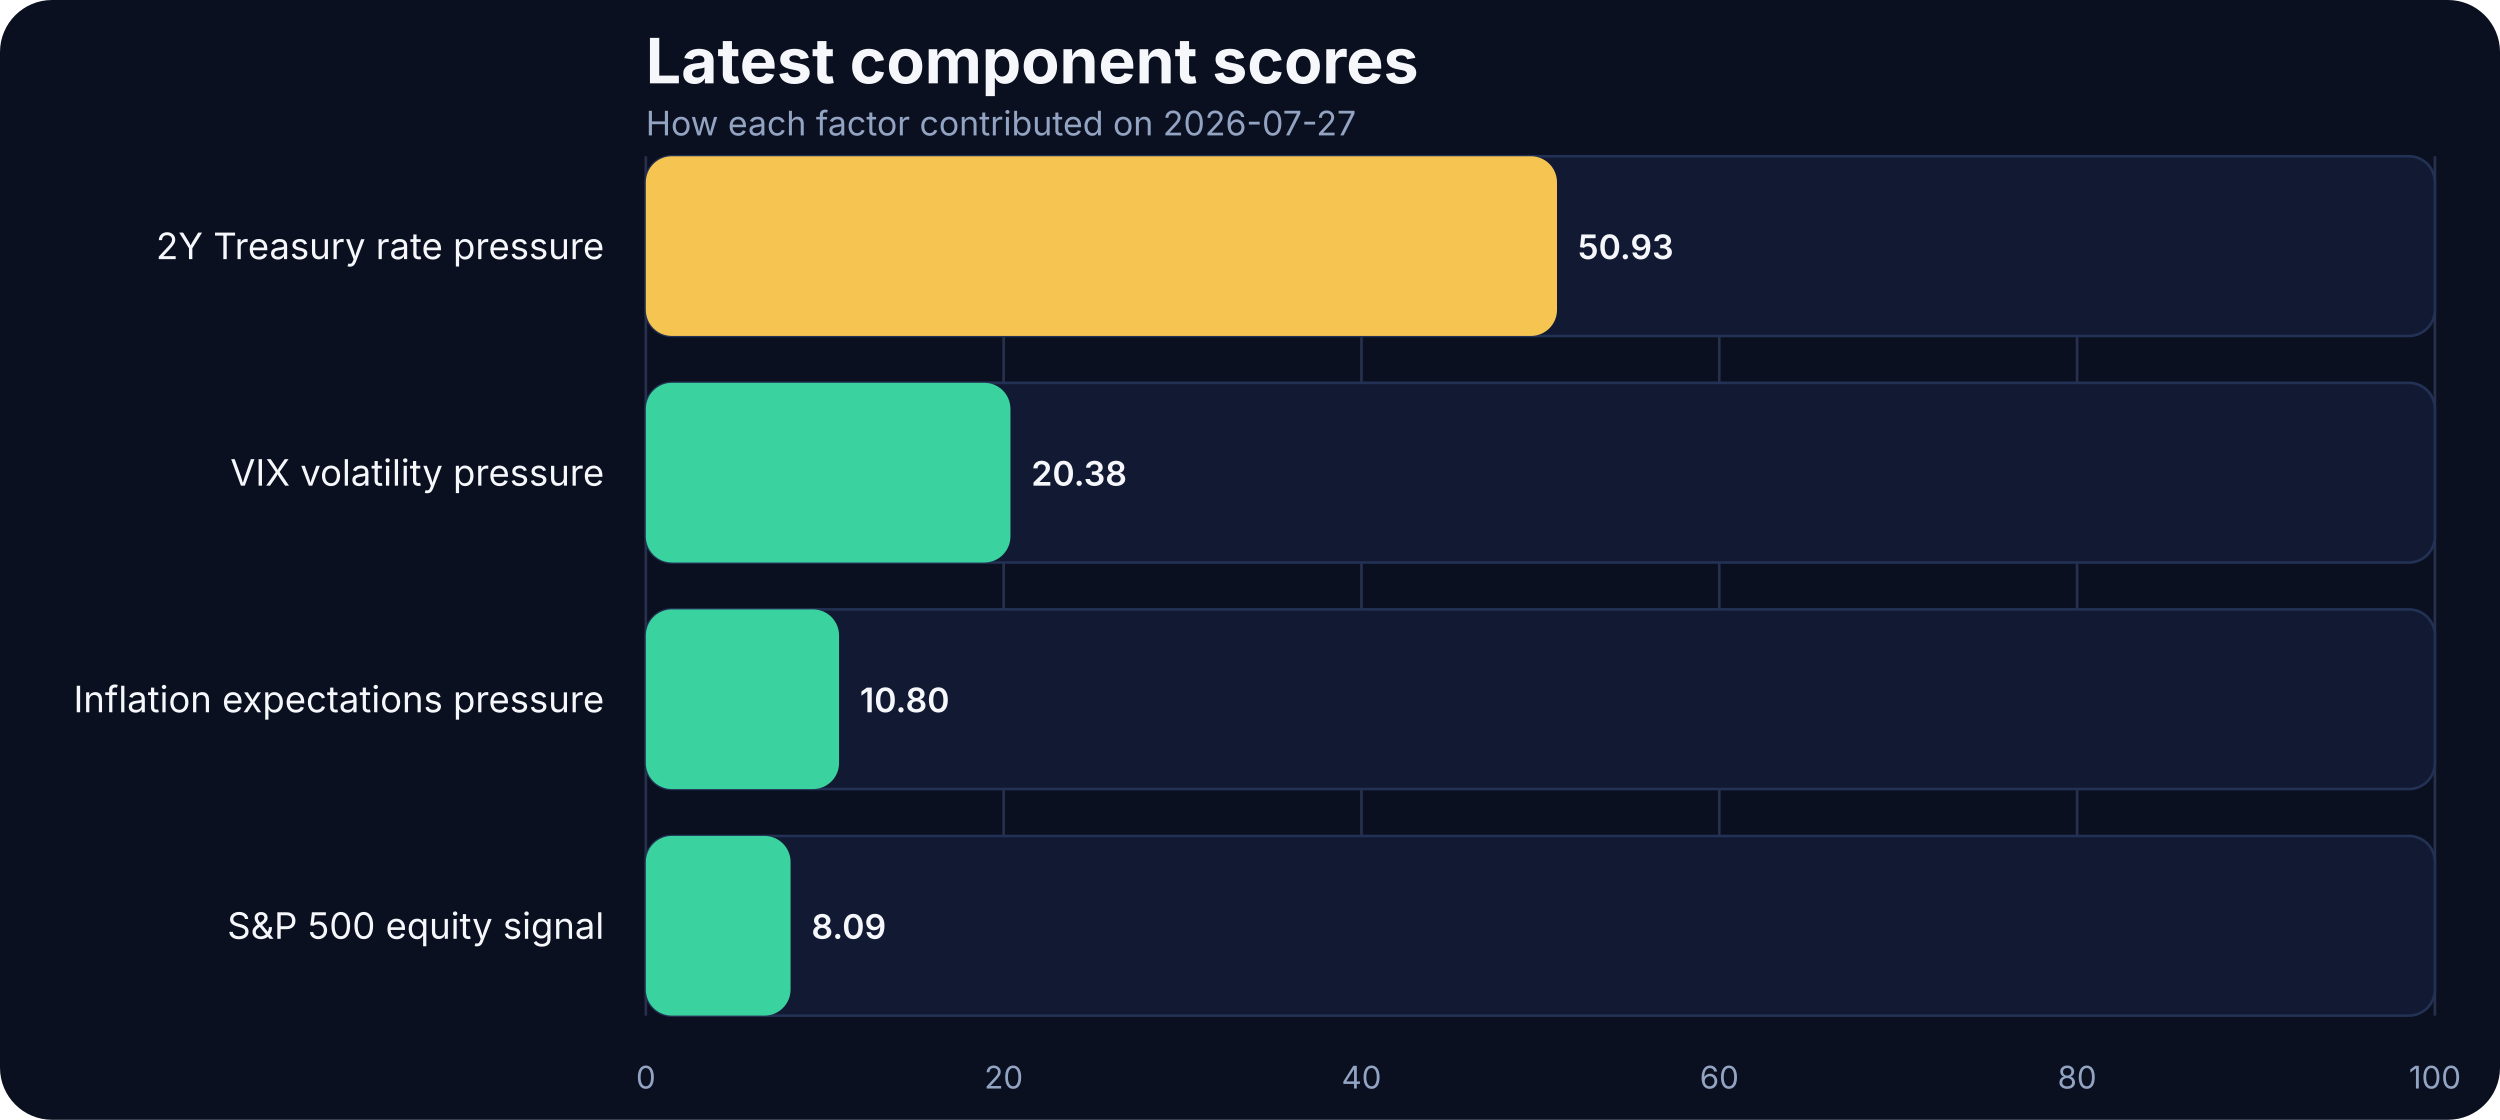
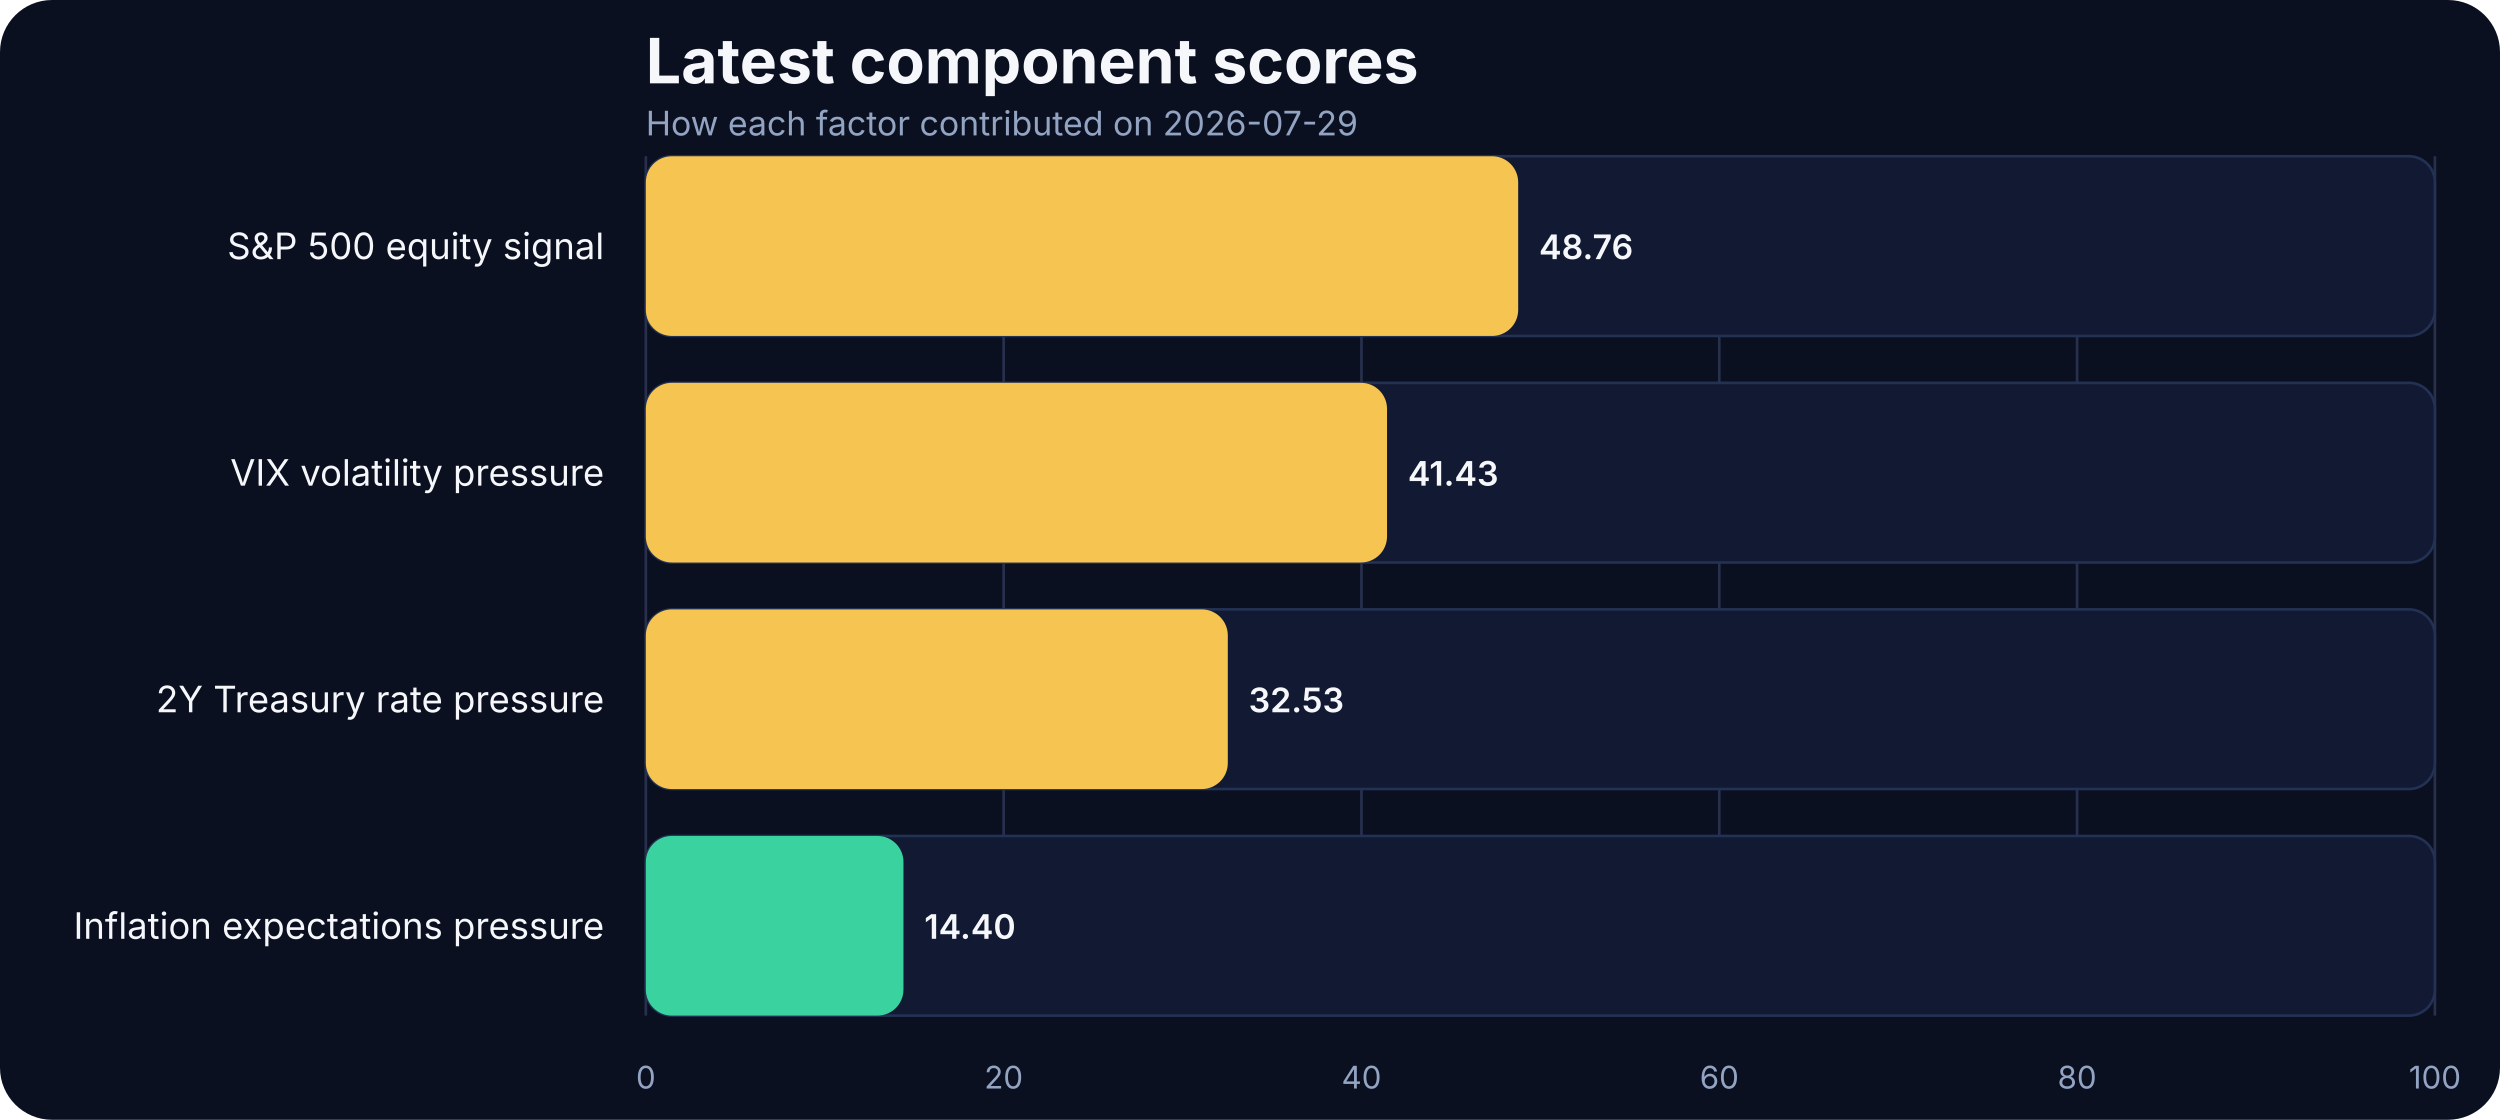
<svg xmlns="http://www.w3.org/2000/svg" width="960" height="430" viewBox="0 0 960 430" role="img" aria-label="Latest component scores">
  <rect width="100%" height="100%" fill="#0b1020" rx="20" />
  <text x="248" y="32" fill="#f5f7fb" font-family="Inter, Arial, sans-serif" font-size="24" font-weight="700">Latest component scores</text>
-   <text x="248" y="52" fill="#93a4c3" font-family="Inter, Arial, sans-serif" font-size="13">How each factor contributed on 2026-07-27</text>
+   <text x="248" y="52" fill="#93a4c3" font-family="Inter, Arial, sans-serif" font-size="13">How each factor contributed on 2026-07-29</text>
  <line x1="248.00" x2="248.00" y1="60" y2="390" stroke="#27314e" stroke-width="1" />
  <text x="248.00" y="418" text-anchor="middle" fill="#93a4c3" font-family="Inter, Arial, sans-serif" font-size="12">0</text>
  <line x1="385.40" x2="385.40" y1="60" y2="390" stroke="#27314e" stroke-width="1" />
  <text x="385.40" y="418" text-anchor="middle" fill="#93a4c3" font-family="Inter, Arial, sans-serif" font-size="12">20</text>
  <line x1="522.80" x2="522.80" y1="60" y2="390" stroke="#27314e" stroke-width="1" />
  <text x="522.80" y="418" text-anchor="middle" fill="#93a4c3" font-family="Inter, Arial, sans-serif" font-size="12">40</text>
  <line x1="660.20" x2="660.20" y1="60" y2="390" stroke="#27314e" stroke-width="1" />
  <text x="660.20" y="418" text-anchor="middle" fill="#93a4c3" font-family="Inter, Arial, sans-serif" font-size="12">60</text>
  <line x1="797.60" x2="797.60" y1="60" y2="390" stroke="#27314e" stroke-width="1" />
  <text x="797.60" y="418" text-anchor="middle" fill="#93a4c3" font-family="Inter, Arial, sans-serif" font-size="12">80</text>
  <line x1="935.00" x2="935.00" y1="60" y2="390" stroke="#27314e" stroke-width="1" />
  <text x="935.00" y="418" text-anchor="middle" fill="#93a4c3" font-family="Inter, Arial, sans-serif" font-size="12">100</text>
-   <text x="232" y="99.50" text-anchor="end" fill="#f5f7fb" font-family="Inter, Arial, sans-serif" font-size="14">2Y Treasury rate pressure</text>
+   <text x="232" y="99.50" text-anchor="end" fill="#f5f7fb" font-family="Inter, Arial, sans-serif" font-size="14">S&amp;P 500 equity signal</text>
  <rect x="248" y="60.00" width="687.00" height="69.00" rx="10" fill="#121933" stroke="#223154" />
-   <rect x="248" y="60.00" width="349.89" height="69.00" rx="10" fill="#f5c451" />
-   <text x="605.89" y="99.50" text-anchor="start" fill="#f5f7fb" font-family="Inter, Arial, sans-serif" font-size="13" font-weight="600">50.93</text>
+   <rect x="248" y="60.00" width="334.98" height="69.00" rx="10" fill="#f5c451" />
+   <text x="590.98" y="99.50" text-anchor="start" fill="#f5f7fb" font-family="Inter, Arial, sans-serif" font-size="13" font-weight="600">48.76</text>
  <text x="232" y="186.50" text-anchor="end" fill="#f5f7fb" font-family="Inter, Arial, sans-serif" font-size="14">VIX volatility pressure</text>
  <rect x="248" y="147.00" width="687.00" height="69.00" rx="10" fill="#121933" stroke="#223154" />
-   <rect x="248" y="147.00" width="140.01" height="69.00" rx="10" fill="#3ad29f" />
-   <text x="396.01" y="186.50" text-anchor="start" fill="#f5f7fb" font-family="Inter, Arial, sans-serif" font-size="13" font-weight="600">20.38</text>
-   <text x="232" y="273.50" text-anchor="end" fill="#f5f7fb" font-family="Inter, Arial, sans-serif" font-size="14">Inflation expectations pressure</text>
+   <rect x="248" y="147.00" width="284.62" height="69.00" rx="10" fill="#f5c451" />
+   <text x="540.62" y="186.50" text-anchor="start" fill="#f5f7fb" font-family="Inter, Arial, sans-serif" font-size="13" font-weight="600">41.43</text>
+   <text x="232" y="273.50" text-anchor="end" fill="#f5f7fb" font-family="Inter, Arial, sans-serif" font-size="14">2Y Treasury rate pressure</text>
  <rect x="248" y="234.00" width="687.00" height="69.00" rx="10" fill="#121933" stroke="#223154" />
-   <rect x="248" y="234.00" width="74.20" height="69.00" rx="10" fill="#3ad29f" />
-   <text x="330.20" y="273.50" text-anchor="start" fill="#f5f7fb" font-family="Inter, Arial, sans-serif" font-size="13" font-weight="600">10.80</text>
-   <text x="232" y="360.50" text-anchor="end" fill="#f5f7fb" font-family="Inter, Arial, sans-serif" font-size="14">S&amp;P 500 equity signal</text>
+   <rect x="248" y="234.00" width="223.48" height="69.00" rx="10" fill="#f5c451" />
+   <text x="479.48" y="273.50" text-anchor="start" fill="#f5f7fb" font-family="Inter, Arial, sans-serif" font-size="13" font-weight="600">32.53</text>
+   <text x="232" y="360.50" text-anchor="end" fill="#f5f7fb" font-family="Inter, Arial, sans-serif" font-size="14">Inflation expectations pressure</text>
  <rect x="248" y="321.00" width="687.00" height="69.00" rx="10" fill="#121933" stroke="#223154" />
-   <rect x="248" y="321.00" width="55.58" height="69.00" rx="10" fill="#3ad29f" />
-   <text x="311.58" y="360.50" text-anchor="start" fill="#f5f7fb" font-family="Inter, Arial, sans-serif" font-size="13" font-weight="600">8.09</text>
+   <rect x="248" y="321.00" width="98.93" height="69.00" rx="10" fill="#3ad29f" />
+   <text x="354.93" y="360.50" text-anchor="start" fill="#f5f7fb" font-family="Inter, Arial, sans-serif" font-size="13" font-weight="600">14.40</text>
</svg>
